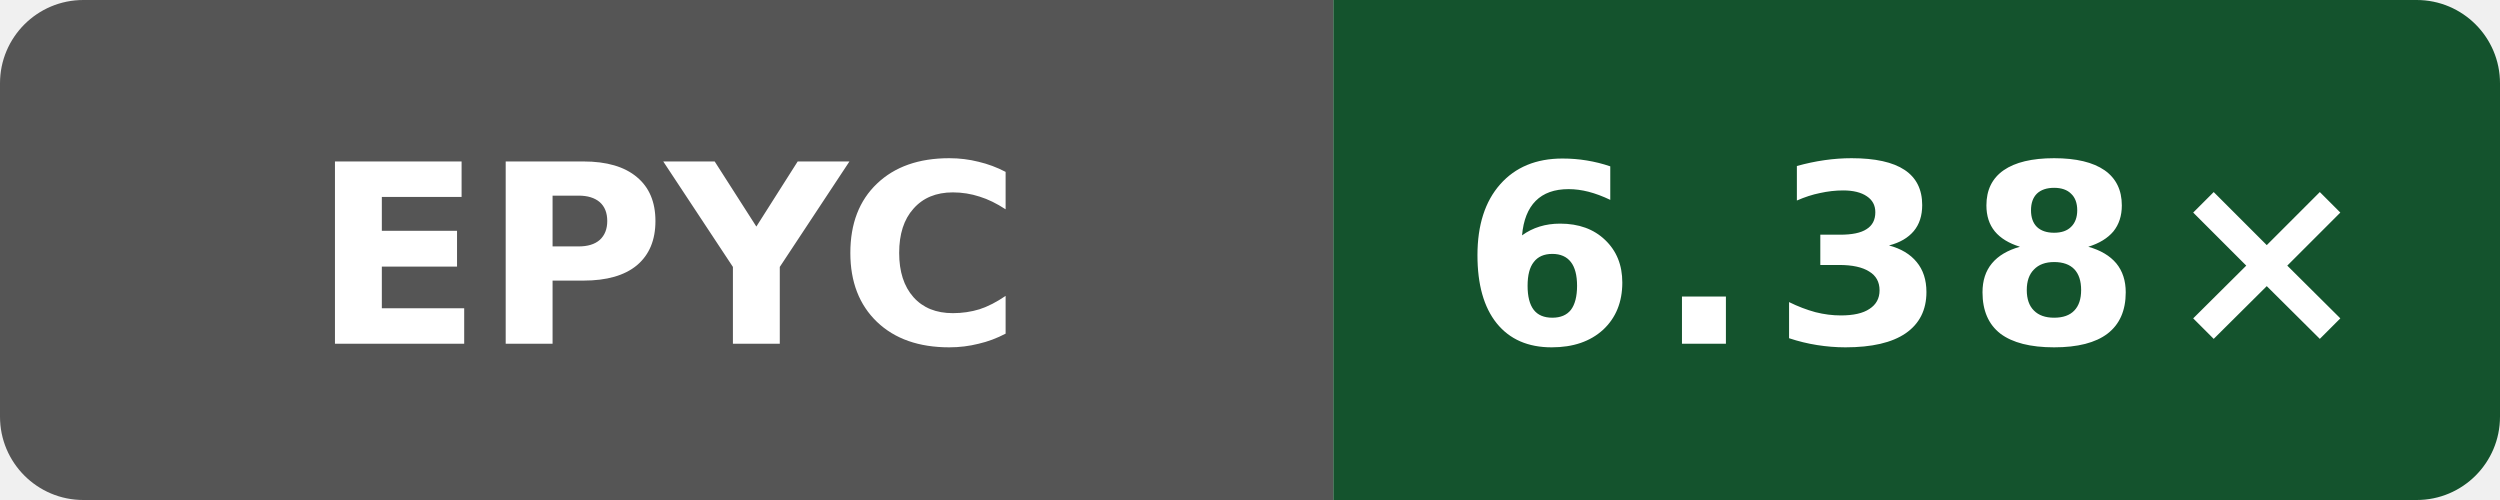
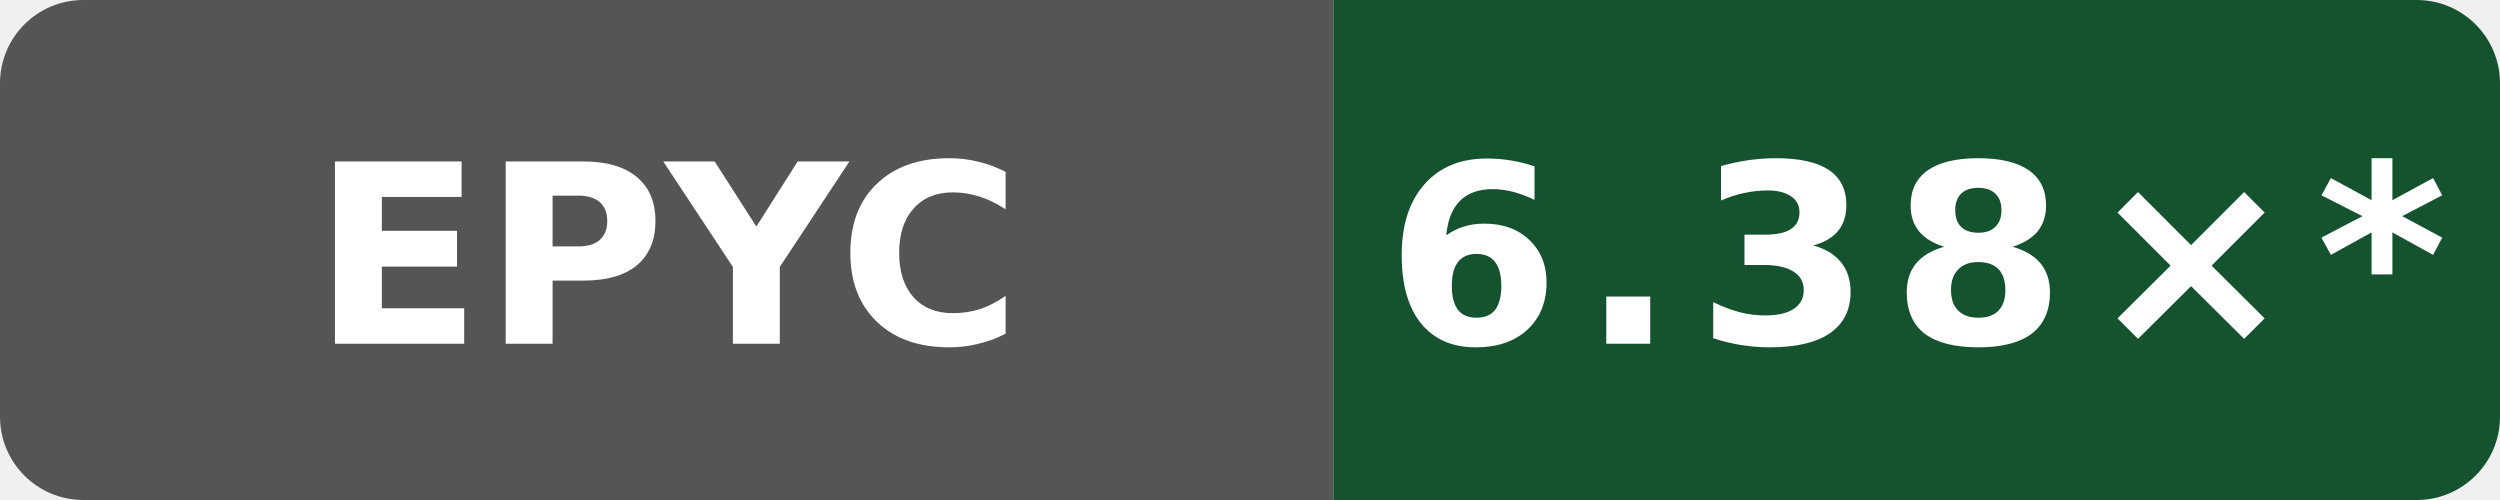
- <svg xmlns="http://www.w3.org/2000/svg" data-original-label="index-cpp compile-gcc; AMD EPYC 7763 64-Core Processor; revision 50b6ccfce58613983aa027e54e11d6a071971a9a" data-original-message="6.38×" width="120" height="24" viewBox="0 0 120 24" role="img" aria-label="index-cpp compile-gcc; AMD EPYC 7763 64-Core Processor; revision 50b6ccfce58613983aa027e54e11d6a071971a9a; measured 50b6ccfce58613983aa027e54e11d6a071971a9a; 0 commits behind main: 6.38×">
+ <svg xmlns="http://www.w3.org/2000/svg" data-original-label="index-cpp compile-gcc; AMD EPYC 7763 64-Core Processor; revision 50b6ccfce58613983aa027e54e11d6a071971a9a" data-original-message="6.38×" width="120" height="24" viewBox="0 0 120 24" role="img" aria-label="index-cpp compile-gcc; AMD EPYC 7763 64-Core Processor; revision 50b6ccfce58613983aa027e54e11d6a071971a9a; measured 50b6ccfce58613983aa027e54e11d6a071971a9a; 10 commits behind main: 6.38×*">
  <defs>
    <clipPath id="badge">
      <rect width="120" height="24" rx="4" />
    </clipPath>
  </defs>
  <g clip-path="url(#badge)">
    <rect width="64" height="24" fill="#555" />
    <rect x="64" width="56" height="24" fill="#14532d" />
  </g>
  <text x="32" y="16.5" fill="#fff" text-anchor="middle" font-family="Verdana,Geneva,DejaVu Sans,sans-serif" font-size="12" font-weight="700" textLength="31" lengthAdjust="spacingAndGlyphs">EPYC</text>
-   <text x="92" y="16.5" fill="#fff" text-anchor="middle" font-family="Verdana,Geneva,DejaVu Sans,sans-serif" font-size="12" font-weight="700" letter-spacing="1" textLength="39" lengthAdjust="spacingAndGlyphs">6.38×</text>
+   <text x="92" y="16.5" fill="#fff" text-anchor="middle" font-family="Verdana,Geneva,DejaVu Sans,sans-serif" font-size="12" font-weight="700" letter-spacing="1" textLength="44" lengthAdjust="spacingAndGlyphs">6.38×*</text>
</svg>
